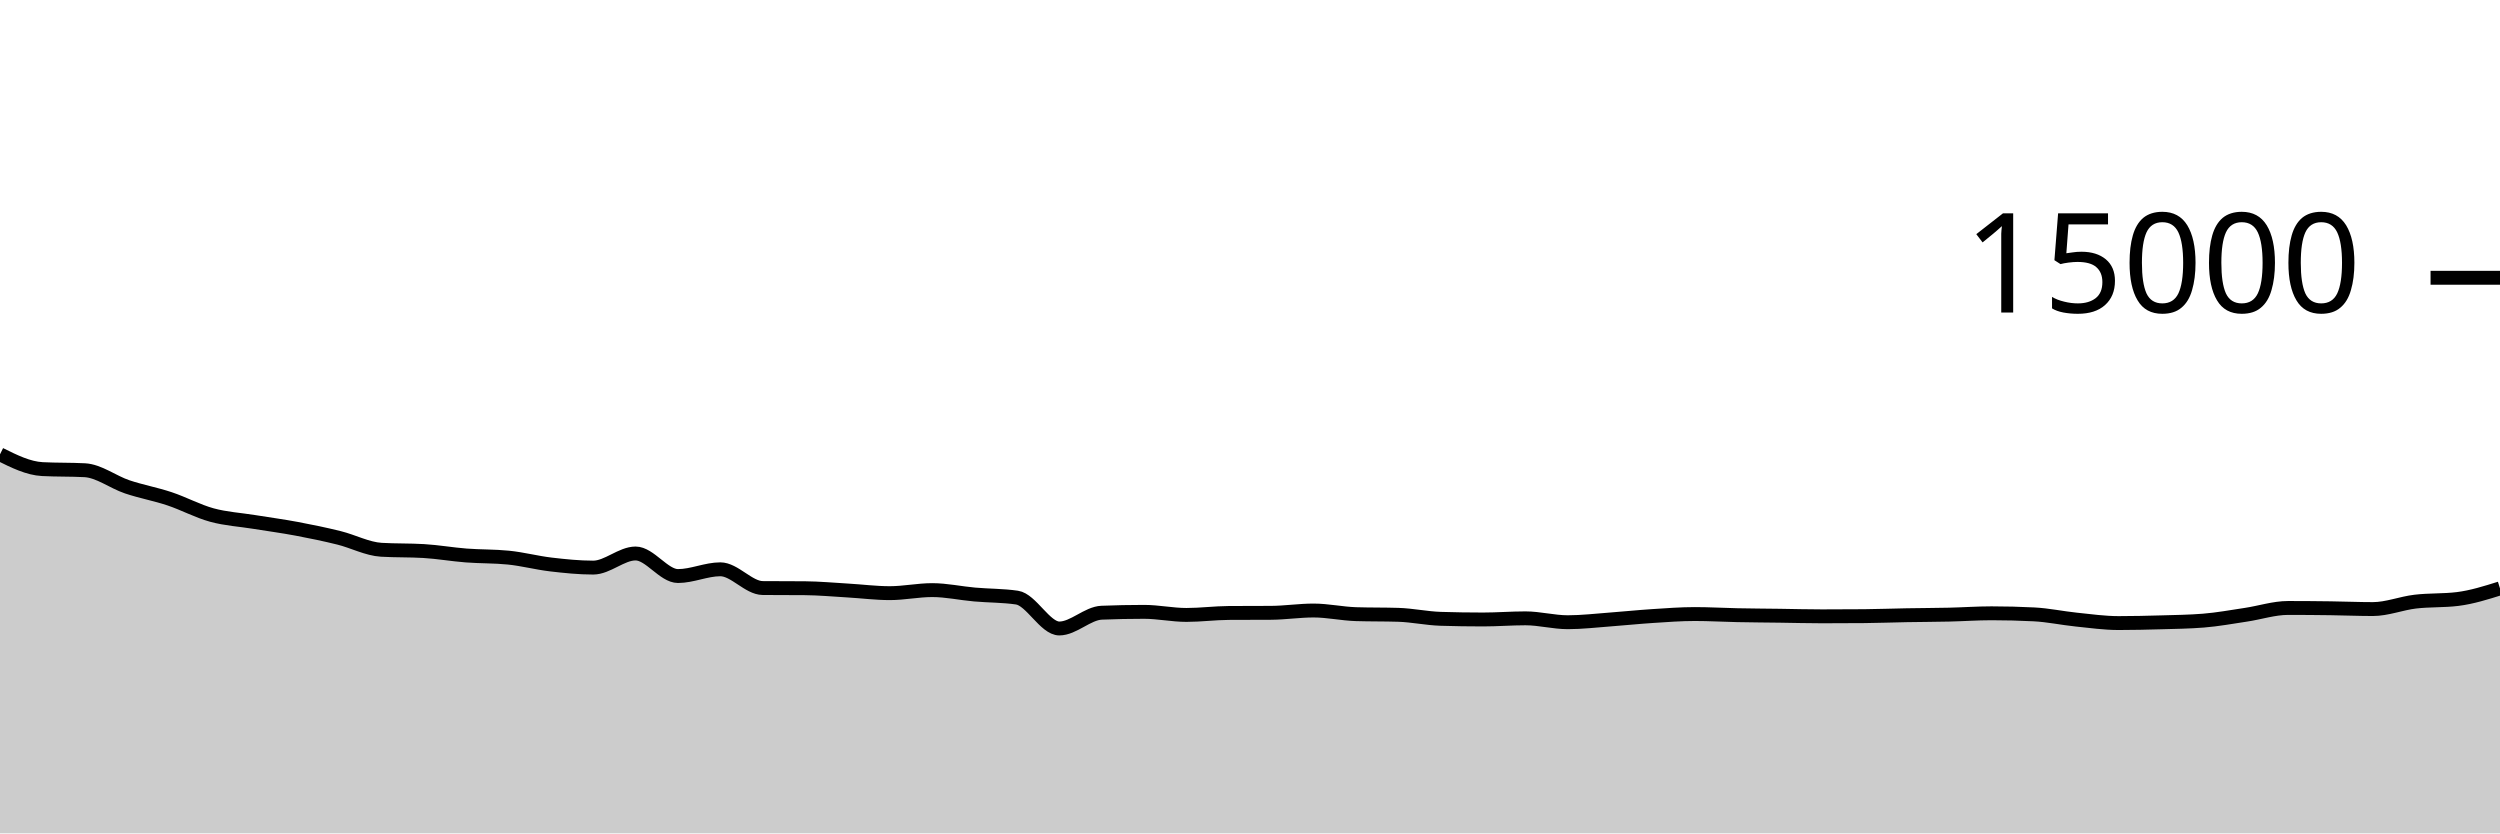
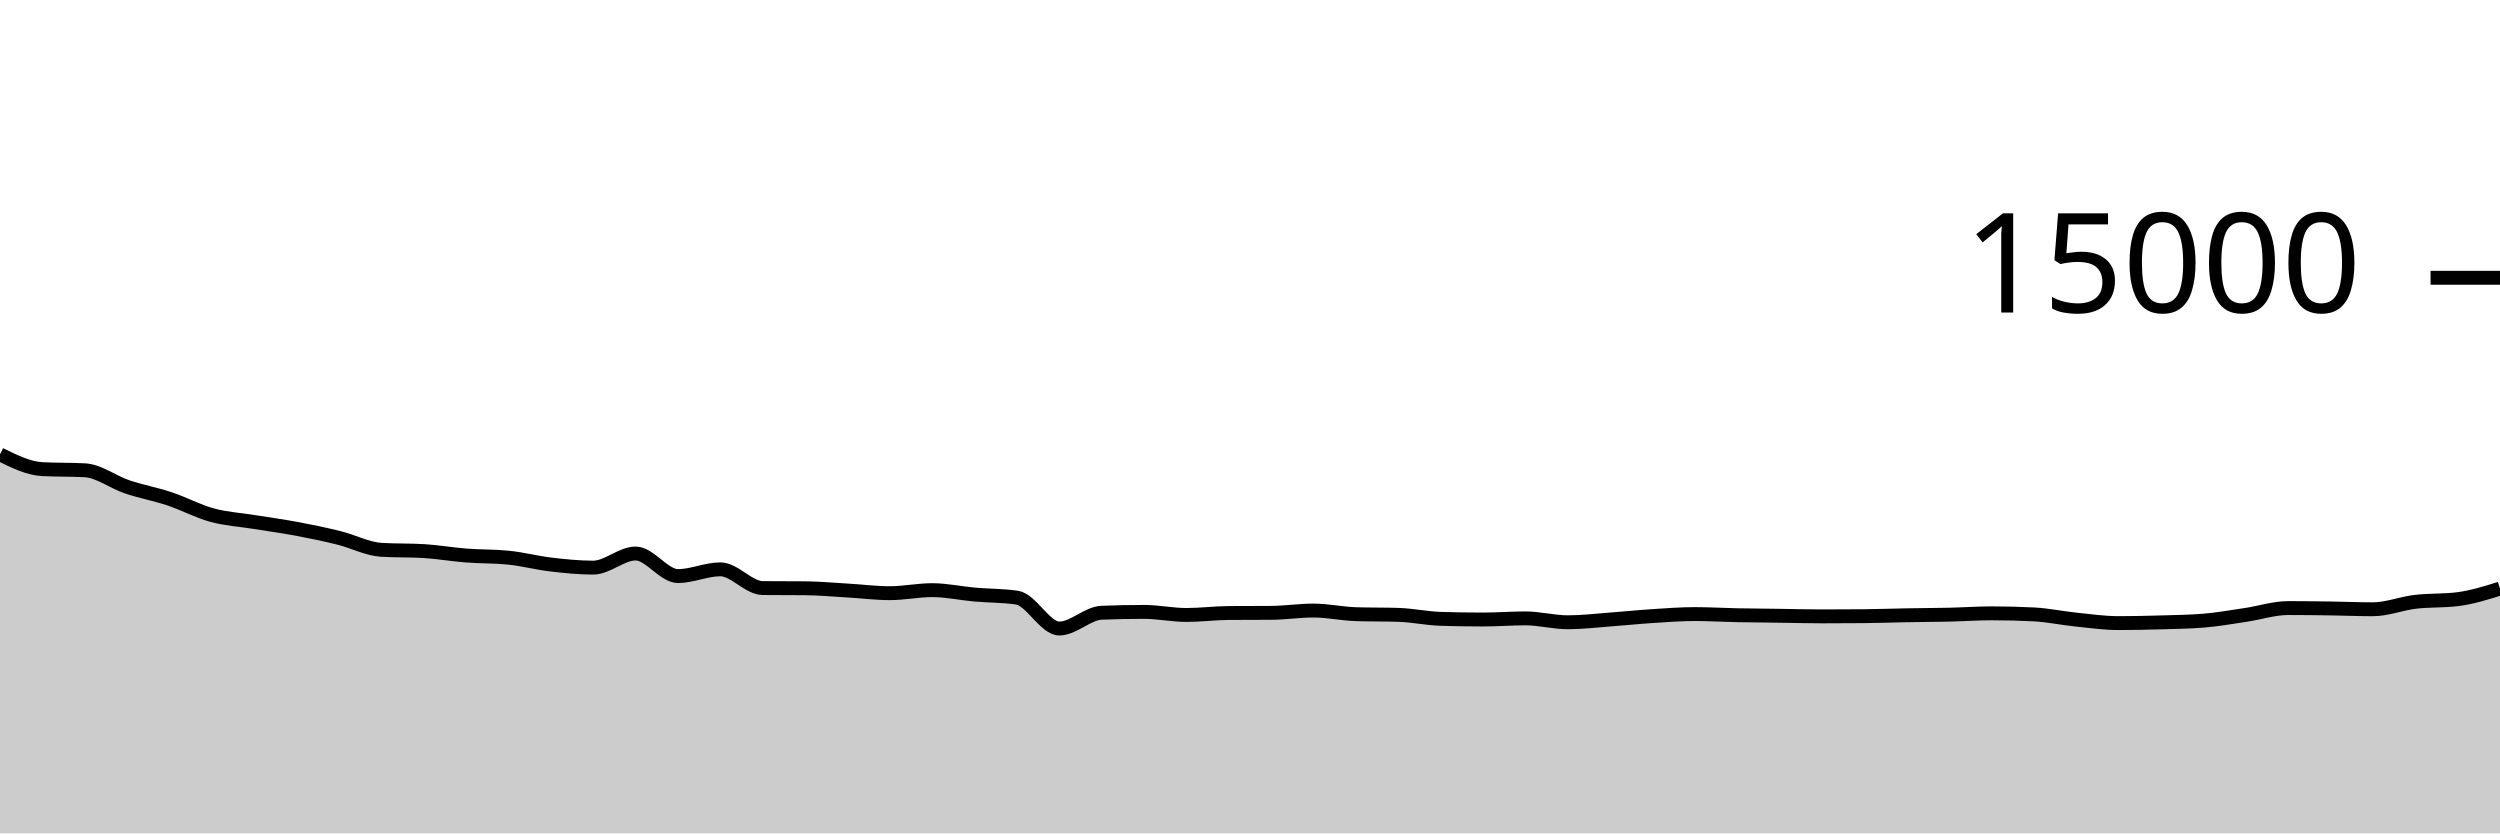
<svg xmlns="http://www.w3.org/2000/svg" viewBox="0 0 180 60">
  <g transform="translate(0,20)">
-     <path class="area" fill="rgba(0, 0, 0, 0.2)" d="M0,12.712C1.017,13.217,2.034,13.723,3.051,13.776C4.068,13.829,5.085,13.803,6.102,13.856C7.119,13.909,8.136,14.708,9.153,15.051C10.169,15.393,11.186,15.573,12.203,15.912C13.22,16.251,14.237,16.804,15.254,17.083C16.271,17.361,17.288,17.416,18.305,17.581C19.322,17.746,20.339,17.881,21.356,18.072C22.373,18.263,23.39,18.473,24.407,18.725C25.424,18.977,26.441,19.524,27.458,19.584C28.475,19.644,29.492,19.614,30.508,19.675C31.525,19.735,32.542,19.916,33.559,19.995C34.576,20.074,35.593,20.046,36.61,20.149C37.627,20.252,38.644,20.523,39.661,20.643C40.678,20.762,41.695,20.867,42.712,20.867C43.729,20.867,44.746,19.851,45.763,19.851C46.78,19.851,47.797,21.475,48.814,21.475C49.831,21.475,50.847,20.989,51.864,20.989C52.881,20.989,53.898,22.33,54.915,22.339C55.932,22.348,56.949,22.343,57.966,22.352C58.983,22.361,60,22.456,61.017,22.515C62.034,22.574,63.051,22.707,64.068,22.707C65.085,22.707,66.102,22.488,67.119,22.488C68.136,22.488,69.153,22.716,70.169,22.805C71.186,22.895,72.203,22.879,73.22,23.027C74.237,23.174,75.254,25.251,76.271,25.251C77.288,25.251,78.305,24.156,79.322,24.115C80.339,24.074,81.356,24.053,82.373,24.053C83.39,24.053,84.407,24.275,85.424,24.275C86.441,24.275,87.458,24.14,88.475,24.133C89.492,24.126,90.508,24.13,91.525,24.123C92.542,24.116,93.559,23.957,94.576,23.957C95.593,23.957,96.61,24.187,97.627,24.219C98.644,24.251,99.661,24.235,100.678,24.267C101.695,24.299,102.712,24.523,103.729,24.555C104.746,24.587,105.763,24.603,106.78,24.603C107.797,24.603,108.814,24.52,109.831,24.52C110.847,24.52,111.864,24.8,112.881,24.8C113.898,24.8,114.915,24.677,115.932,24.603C116.949,24.528,117.966,24.42,118.983,24.355C120,24.289,121.017,24.211,122.034,24.211C123.051,24.211,124.068,24.273,125.085,24.293C126.102,24.314,127.119,24.32,128.136,24.333C129.153,24.347,130.169,24.376,131.186,24.376C132.203,24.376,133.22,24.372,134.237,24.363C135.254,24.354,136.271,24.314,137.288,24.296C138.305,24.278,139.322,24.276,140.339,24.253C141.356,24.23,142.373,24.157,143.39,24.157C144.407,24.157,145.424,24.183,146.441,24.235C147.458,24.286,148.475,24.506,149.492,24.611C150.508,24.715,151.525,24.861,152.542,24.861C153.559,24.861,154.576,24.837,155.593,24.808C156.61,24.779,157.627,24.767,158.644,24.685C159.661,24.604,160.678,24.416,161.695,24.264C162.712,24.112,163.729,23.773,164.746,23.773C165.763,23.773,166.78,23.781,167.797,23.795C168.814,23.808,169.831,23.853,170.847,23.853C171.864,23.853,172.881,23.438,173.898,23.317C174.915,23.196,175.932,23.254,176.949,23.128C177.966,23.002,178.983,22.682,180,22.363L180,40C178.983,40,177.966,40,176.949,40C175.932,40,174.915,40,173.898,40C172.881,40,171.864,40,170.847,40C169.831,40,168.814,40,167.797,40C166.78,40,165.763,40,164.746,40C163.729,40,162.712,40,161.695,40C160.678,40,159.661,40,158.644,40C157.627,40,156.61,40,155.593,40C154.576,40,153.559,40,152.542,40C151.525,40,150.508,40,149.492,40C148.475,40,147.458,40,146.441,40C145.424,40,144.407,40,143.39,40C142.373,40,141.356,40,140.339,40C139.322,40,138.305,40,137.288,40C136.271,40,135.254,40,134.237,40C133.22,40,132.203,40,131.186,40C130.169,40,129.153,40,128.136,40C127.119,40,126.102,40,125.085,40C124.068,40,123.051,40,122.034,40C121.017,40,120,40,118.983,40C117.966,40,116.949,40,115.932,40C114.915,40,113.898,40,112.881,40C111.864,40,110.847,40,109.831,40C108.814,40,107.797,40,106.78,40C105.763,40,104.746,40,103.729,40C102.712,40,101.695,40,100.678,40C99.661,40,98.644,40,97.627,40C96.61,40,95.593,40,94.576,40C93.559,40,92.542,40,91.525,40C90.508,40,89.492,40,88.475,40C87.458,40,86.441,40,85.424,40C84.407,40,83.39,40,82.373,40C81.356,40,80.339,40,79.322,40C78.305,40,77.288,40,76.271,40C75.254,40,74.237,40,73.22,40C72.203,40,71.186,40,70.169,40C69.153,40,68.136,40,67.119,40C66.102,40,65.085,40,64.068,40C63.051,40,62.034,40,61.017,40C60,40,58.983,40,57.966,40C56.949,40,55.932,40,54.915,40C53.898,40,52.881,40,51.864,40C50.847,40,49.831,40,48.814,40C47.797,40,46.78,40,45.763,40C44.746,40,43.729,40,42.712,40C41.695,40,40.678,40,39.661,40C38.644,40,37.627,40,36.61,40C35.593,40,34.576,40,33.559,40C32.542,40,31.525,40,30.508,40C29.492,40,28.475,40,27.458,40C26.441,40,25.424,40,24.407,40C23.39,40,22.373,40,21.356,40C20.339,40,19.322,40,18.305,40C17.288,40,16.271,40,15.254,40C14.237,40,13.22,40,12.203,40C11.186,40,10.169,40,9.153,40C8.136,40,7.119,40,6.102,40C5.085,40,4.068,40,3.051,40C2.034,40,1.017,40,0,40Z" />
-     <path class="line" stroke="black" fill="none" d="M0,12.712C1.017,13.217,2.034,13.723,3.051,13.776C4.068,13.829,5.085,13.803,6.102,13.856C7.119,13.909,8.136,14.708,9.153,15.051C10.169,15.393,11.186,15.573,12.203,15.912C13.22,16.251,14.237,16.804,15.254,17.083C16.271,17.361,17.288,17.416,18.305,17.581C19.322,17.746,20.339,17.881,21.356,18.072C22.373,18.263,23.39,18.473,24.407,18.725C25.424,18.977,26.441,19.524,27.458,19.584C28.475,19.644,29.492,19.614,30.508,19.675C31.525,19.735,32.542,19.916,33.559,19.995C34.576,20.074,35.593,20.046,36.61,20.149C37.627,20.252,38.644,20.523,39.661,20.643C40.678,20.762,41.695,20.867,42.712,20.867C43.729,20.867,44.746,19.851,45.763,19.851C46.78,19.851,47.797,21.475,48.814,21.475C49.831,21.475,50.847,20.989,51.864,20.989C52.881,20.989,53.898,22.33,54.915,22.339C55.932,22.348,56.949,22.343,57.966,22.352C58.983,22.361,60,22.456,61.017,22.515C62.034,22.574,63.051,22.707,64.068,22.707C65.085,22.707,66.102,22.488,67.119,22.488C68.136,22.488,69.153,22.716,70.169,22.805C71.186,22.895,72.203,22.879,73.22,23.027C74.237,23.174,75.254,25.251,76.271,25.251C77.288,25.251,78.305,24.156,79.322,24.115C80.339,24.074,81.356,24.053,82.373,24.053C83.39,24.053,84.407,24.275,85.424,24.275C86.441,24.275,87.458,24.14,88.475,24.133C89.492,24.126,90.508,24.13,91.525,24.123C92.542,24.116,93.559,23.957,94.576,23.957C95.593,23.957,96.61,24.187,97.627,24.219C98.644,24.251,99.661,24.235,100.678,24.267C101.695,24.299,102.712,24.523,103.729,24.555C104.746,24.587,105.763,24.603,106.78,24.603C107.797,24.603,108.814,24.52,109.831,24.52C110.847,24.52,111.864,24.8,112.881,24.8C113.898,24.8,114.915,24.677,115.932,24.603C116.949,24.528,117.966,24.42,118.983,24.355C120,24.289,121.017,24.211,122.034,24.211C123.051,24.211,124.068,24.273,125.085,24.293C126.102,24.314,127.119,24.32,128.136,24.333C129.153,24.347,130.169,24.376,131.186,24.376C132.203,24.376,133.22,24.372,134.237,24.363C135.254,24.354,136.271,24.314,137.288,24.296C138.305,24.278,139.322,24.276,140.339,24.253C141.356,24.23,142.373,24.157,143.39,24.157C144.407,24.157,145.424,24.183,146.441,24.235C147.458,24.286,148.475,24.506,149.492,24.611C150.508,24.715,151.525,24.861,152.542,24.861C153.559,24.861,154.576,24.837,155.593,24.808C156.61,24.779,157.627,24.767,158.644,24.685C159.661,24.604,160.678,24.416,161.695,24.264C162.712,24.112,163.729,23.773,164.746,23.773C165.763,23.773,166.78,23.781,167.797,23.795C168.814,23.808,169.831,23.853,170.847,23.853C171.864,23.853,172.881,23.438,173.898,23.317C174.915,23.196,175.932,23.254,176.949,23.128C177.966,23.002,178.983,22.682,180,22.363" />
+     <path class="area" fill="rgba(0, 0, 0, 0.2)" d="M0,12.715C1.017,13.22,2.034,13.725,3.051,13.779C4.068,13.832,5.085,13.805,6.102,13.859C7.119,13.912,8.136,14.711,9.153,15.053C10.169,15.396,11.186,15.576,12.203,15.915C13.22,16.253,14.237,16.807,15.254,17.085C16.271,17.364,17.288,17.419,18.305,17.584C19.322,17.749,20.339,17.884,21.356,18.075C22.373,18.265,23.39,18.476,24.407,18.728C25.424,18.98,26.441,19.526,27.458,19.587C28.475,19.647,29.492,19.617,30.508,19.677C31.525,19.738,32.542,19.918,33.559,19.997C34.576,20.076,35.593,20.049,36.61,20.152C37.627,20.255,38.644,20.526,39.661,20.645C40.678,20.765,41.695,20.869,42.712,20.869C43.729,20.869,44.746,19.853,45.763,19.853C46.78,19.853,47.797,21.477,48.814,21.477C49.831,21.477,50.847,20.992,51.864,20.992C52.881,20.992,53.898,22.332,54.915,22.341C55.932,22.35,56.949,22.346,57.966,22.355C58.983,22.364,60,22.458,61.017,22.517C62.034,22.576,63.051,22.709,64.068,22.709C65.085,22.709,66.102,22.491,67.119,22.491C68.136,22.491,69.153,22.718,70.169,22.808C71.186,22.898,72.203,22.882,73.22,23.029C74.237,23.177,75.254,25.253,76.271,25.253C77.288,25.253,78.305,24.158,79.322,24.117C80.339,24.076,81.356,24.056,82.373,24.056C83.39,24.056,84.407,24.277,85.424,24.277C86.441,24.277,87.458,24.143,88.475,24.136C89.492,24.129,90.508,24.132,91.525,24.125C92.542,24.118,93.559,23.96,94.576,23.96C95.593,23.96,96.61,24.189,97.627,24.221C98.644,24.253,99.661,24.237,100.678,24.269C101.695,24.301,102.712,24.525,103.729,24.557C104.746,24.589,105.763,24.605,106.78,24.605C107.797,24.605,108.814,24.523,109.831,24.523C110.847,24.523,111.864,24.803,112.881,24.803C113.898,24.803,114.915,24.68,115.932,24.605C116.949,24.531,117.966,24.423,118.983,24.357C120,24.292,121.017,24.213,122.034,24.213C123.051,24.213,124.068,24.276,125.085,24.296C126.102,24.316,127.119,24.322,128.136,24.336C129.153,24.35,130.169,24.379,131.186,24.379C132.203,24.379,133.22,24.374,134.237,24.365C135.254,24.356,136.271,24.317,137.288,24.299C138.305,24.28,139.322,24.279,140.339,24.256C141.356,24.233,142.373,24.16,143.39,24.16C144.407,24.16,145.424,24.186,146.441,24.237C147.458,24.289,148.475,24.509,149.492,24.613C150.508,24.718,151.525,24.864,152.542,24.864C153.559,24.864,154.576,24.84,155.593,24.811C156.61,24.781,157.627,24.77,158.644,24.688C159.661,24.606,160.678,24.423,161.695,24.272C162.712,24.121,163.729,23.781,164.746,23.781C165.763,23.781,166.78,23.794,167.797,23.808C168.814,23.822,169.831,23.867,170.847,23.867C171.864,23.867,172.881,23.452,173.898,23.331C174.915,23.21,175.932,23.268,176.949,23.141C177.966,23.015,178.983,22.696,180,22.376L180,40C178.983,40,177.966,40,176.949,40C175.932,40,174.915,40,173.898,40C172.881,40,171.864,40,170.847,40C169.831,40,168.814,40,167.797,40C166.78,40,165.763,40,164.746,40C163.729,40,162.712,40,161.695,40C160.678,40,159.661,40,158.644,40C157.627,40,156.61,40,155.593,40C154.576,40,153.559,40,152.542,40C151.525,40,150.508,40,149.492,40C148.475,40,147.458,40,146.441,40C145.424,40,144.407,40,143.39,40C142.373,40,141.356,40,140.339,40C139.322,40,138.305,40,137.288,40C136.271,40,135.254,40,134.237,40C133.22,40,132.203,40,131.186,40C130.169,40,129.153,40,128.136,40C127.119,40,126.102,40,125.085,40C124.068,40,123.051,40,122.034,40C121.017,40,120,40,118.983,40C117.966,40,116.949,40,115.932,40C114.915,40,113.898,40,112.881,40C111.864,40,110.847,40,109.831,40C108.814,40,107.797,40,106.78,40C105.763,40,104.746,40,103.729,40C102.712,40,101.695,40,100.678,40C99.661,40,98.644,40,97.627,40C96.61,40,95.593,40,94.576,40C93.559,40,92.542,40,91.525,40C90.508,40,89.492,40,88.475,40C87.458,40,86.441,40,85.424,40C84.407,40,83.39,40,82.373,40C81.356,40,80.339,40,79.322,40C78.305,40,77.288,40,76.271,40C75.254,40,74.237,40,73.22,40C72.203,40,71.186,40,70.169,40C69.153,40,68.136,40,67.119,40C66.102,40,65.085,40,64.068,40C63.051,40,62.034,40,61.017,40C60,40,58.983,40,57.966,40C56.949,40,55.932,40,54.915,40C53.898,40,52.881,40,51.864,40C50.847,40,49.831,40,48.814,40C47.797,40,46.78,40,45.763,40C44.746,40,43.729,40,42.712,40C41.695,40,40.678,40,39.661,40C38.644,40,37.627,40,36.61,40C35.593,40,34.576,40,33.559,40C32.542,40,31.525,40,30.508,40C29.492,40,28.475,40,27.458,40C26.441,40,25.424,40,24.407,40C23.39,40,22.373,40,21.356,40C20.339,40,19.322,40,18.305,40C17.288,40,16.271,40,15.254,40C14.237,40,13.22,40,12.203,40C11.186,40,10.169,40,9.153,40C8.136,40,7.119,40,6.102,40C5.085,40,4.068,40,3.051,40C2.034,40,1.017,40,0,40Z" />
+     <path class="line" stroke="black" fill="none" d="M0,12.715C1.017,13.22,2.034,13.725,3.051,13.779C4.068,13.832,5.085,13.805,6.102,13.859C7.119,13.912,8.136,14.711,9.153,15.053C10.169,15.396,11.186,15.576,12.203,15.915C13.22,16.253,14.237,16.807,15.254,17.085C16.271,17.364,17.288,17.419,18.305,17.584C19.322,17.749,20.339,17.884,21.356,18.075C22.373,18.265,23.39,18.476,24.407,18.728C25.424,18.98,26.441,19.526,27.458,19.587C28.475,19.647,29.492,19.617,30.508,19.677C31.525,19.738,32.542,19.918,33.559,19.997C34.576,20.076,35.593,20.049,36.61,20.152C37.627,20.255,38.644,20.526,39.661,20.645C40.678,20.765,41.695,20.869,42.712,20.869C43.729,20.869,44.746,19.853,45.763,19.853C46.78,19.853,47.797,21.477,48.814,21.477C49.831,21.477,50.847,20.992,51.864,20.992C52.881,20.992,53.898,22.332,54.915,22.341C55.932,22.35,56.949,22.346,57.966,22.355C58.983,22.364,60,22.458,61.017,22.517C62.034,22.576,63.051,22.709,64.068,22.709C65.085,22.709,66.102,22.491,67.119,22.491C68.136,22.491,69.153,22.718,70.169,22.808C71.186,22.898,72.203,22.882,73.22,23.029C74.237,23.177,75.254,25.253,76.271,25.253C77.288,25.253,78.305,24.158,79.322,24.117C80.339,24.076,81.356,24.056,82.373,24.056C83.39,24.056,84.407,24.277,85.424,24.277C86.441,24.277,87.458,24.143,88.475,24.136C89.492,24.129,90.508,24.132,91.525,24.125C92.542,24.118,93.559,23.96,94.576,23.96C95.593,23.96,96.61,24.189,97.627,24.221C98.644,24.253,99.661,24.237,100.678,24.269C101.695,24.301,102.712,24.525,103.729,24.557C104.746,24.589,105.763,24.605,106.78,24.605C107.797,24.605,108.814,24.523,109.831,24.523C110.847,24.523,111.864,24.803,112.881,24.803C113.898,24.803,114.915,24.68,115.932,24.605C116.949,24.531,117.966,24.423,118.983,24.357C120,24.292,121.017,24.213,122.034,24.213C123.051,24.213,124.068,24.276,125.085,24.296C126.102,24.316,127.119,24.322,128.136,24.336C129.153,24.35,130.169,24.379,131.186,24.379C132.203,24.379,133.22,24.374,134.237,24.365C135.254,24.356,136.271,24.317,137.288,24.299C138.305,24.28,139.322,24.279,140.339,24.256C141.356,24.233,142.373,24.16,143.39,24.16C144.407,24.16,145.424,24.186,146.441,24.237C147.458,24.289,148.475,24.509,149.492,24.613C150.508,24.718,151.525,24.864,152.542,24.864C153.559,24.864,154.576,24.84,155.593,24.811C156.61,24.781,157.627,24.77,158.644,24.688C159.661,24.606,160.678,24.423,161.695,24.272C162.712,24.121,163.729,23.781,164.746,23.781C165.763,23.781,166.78,23.794,167.797,23.808C168.814,23.822,169.831,23.867,170.847,23.867C171.864,23.867,172.881,23.452,173.898,23.331C174.915,23.21,175.932,23.268,176.949,23.141C177.966,23.015,178.983,22.696,180,22.376" />
    <path class="axis-ceiling" stroke-width="1" stroke="black" fill="none" d="M175,0L180,0" />
    <text class="axis-ceiling-label" font-family="sans-serif" text-anchor="end" font-size="10px" x="170" y="2.5">15000</text>
  </g>
</svg>
